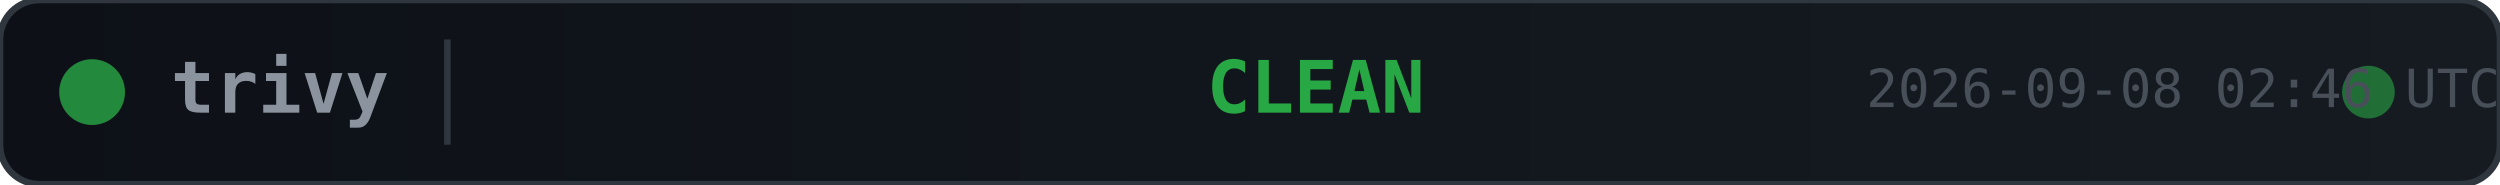
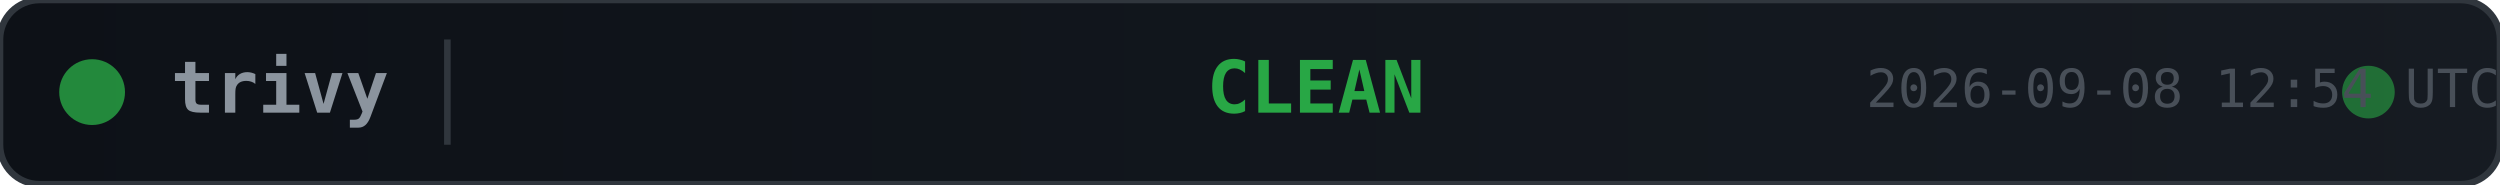
<svg xmlns="http://www.w3.org/2000/svg" width="380" height="28">
  <defs>
    <linearGradient id="bg" x1="0" y1="0" x2="1" y2="0">
      <stop offset="0%" stop-color="#0d1117" />
      <stop offset="100%" stop-color="#161b22" />
    </linearGradient>
  </defs>
  <rect width="380" height="28" rx="6" fill="url(#bg)" stroke="#30363d" stroke-width="1" />
  <circle cx="14" cy="14" r="5" fill="#28a745" opacity="0.8">
    <animate attributeName="opacity" values="0.8;0.4;0.8" dur="2s" repeatCount="indefinite" />
  </circle>
  <text x="26" y="14" fill="#8b949e" font-family="monospace" font-size="11" font-weight="600" dominant-baseline="middle">trivy</text>
  <line x1="68" y1="6" x2="68" y2="22" stroke="#30363d" stroke-width="1" />
  <text x="200" y="14" fill="#28a745" font-family="monospace" font-size="11" font-weight="700" text-anchor="middle" dominant-baseline="middle">CLEAN</text>
  <circle cx="360" cy="14" r="4" fill="#28a745" opacity="0.6">
    <animate attributeName="r" values="4;6;4" dur="1.5s" repeatCount="indefinite" />
    <animate attributeName="opacity" values="0.6;0.2;0.6" dur="1.5s" repeatCount="indefinite" />
  </circle>
-   <text x="380" y="14" fill="#484f58" font-family="monospace" font-size="8" text-anchor="end" dominant-baseline="middle">2026-09-08 02:46 UTC</text>
+   <text x="380" y="14" fill="#484f58" font-family="monospace" font-size="8" text-anchor="end" dominant-baseline="middle">2026-09-08 12:54 UTC</text>
</svg>
